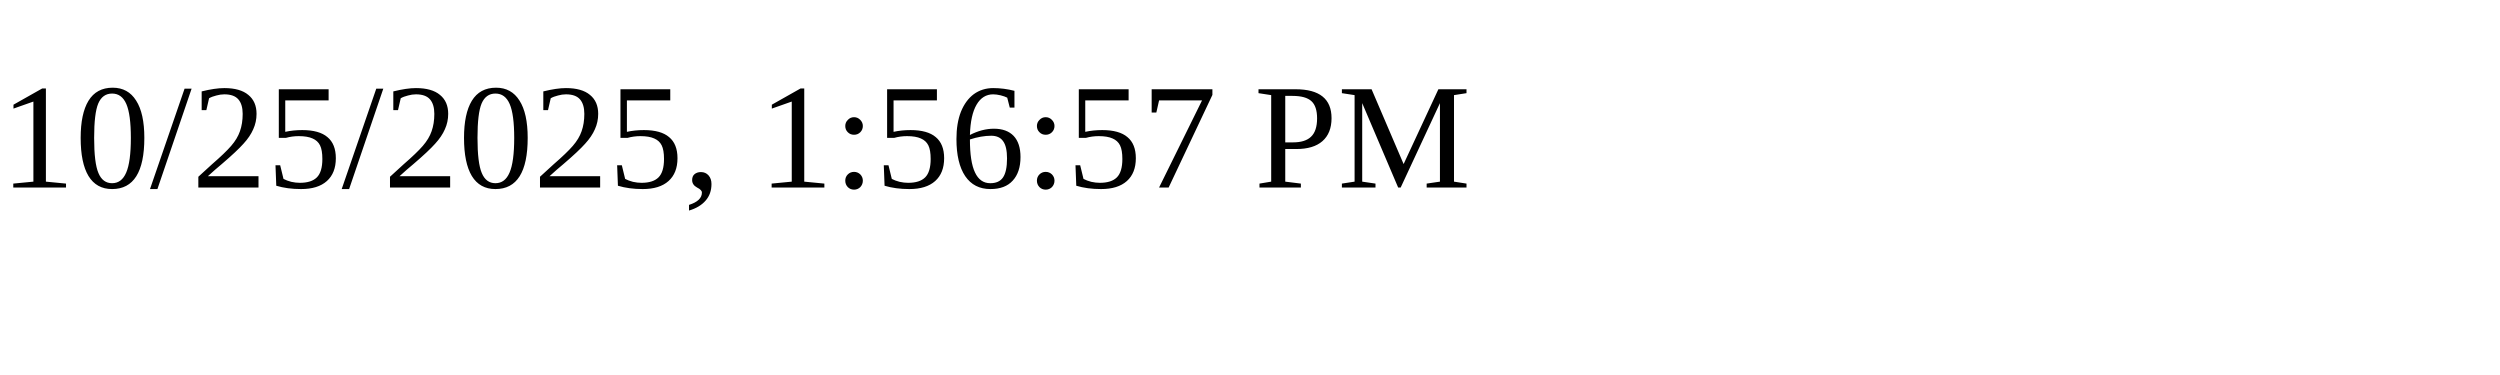
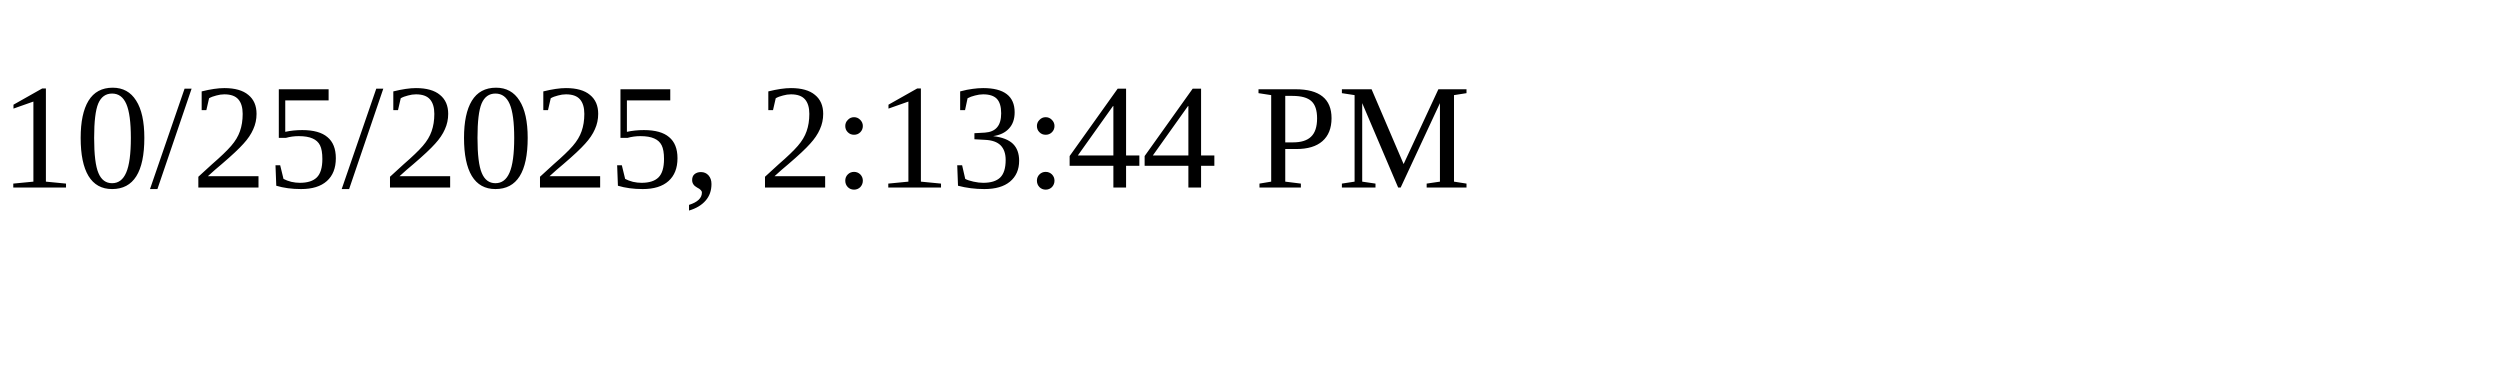
<svg xmlns="http://www.w3.org/2000/svg" height="30" width="200">
-   <text x="0" y="15">10/25/2025, 1:56:57 PM</text>
+   <text x="0" y="15">10/25/2025, 2:13:44 PM</text>
</svg>
